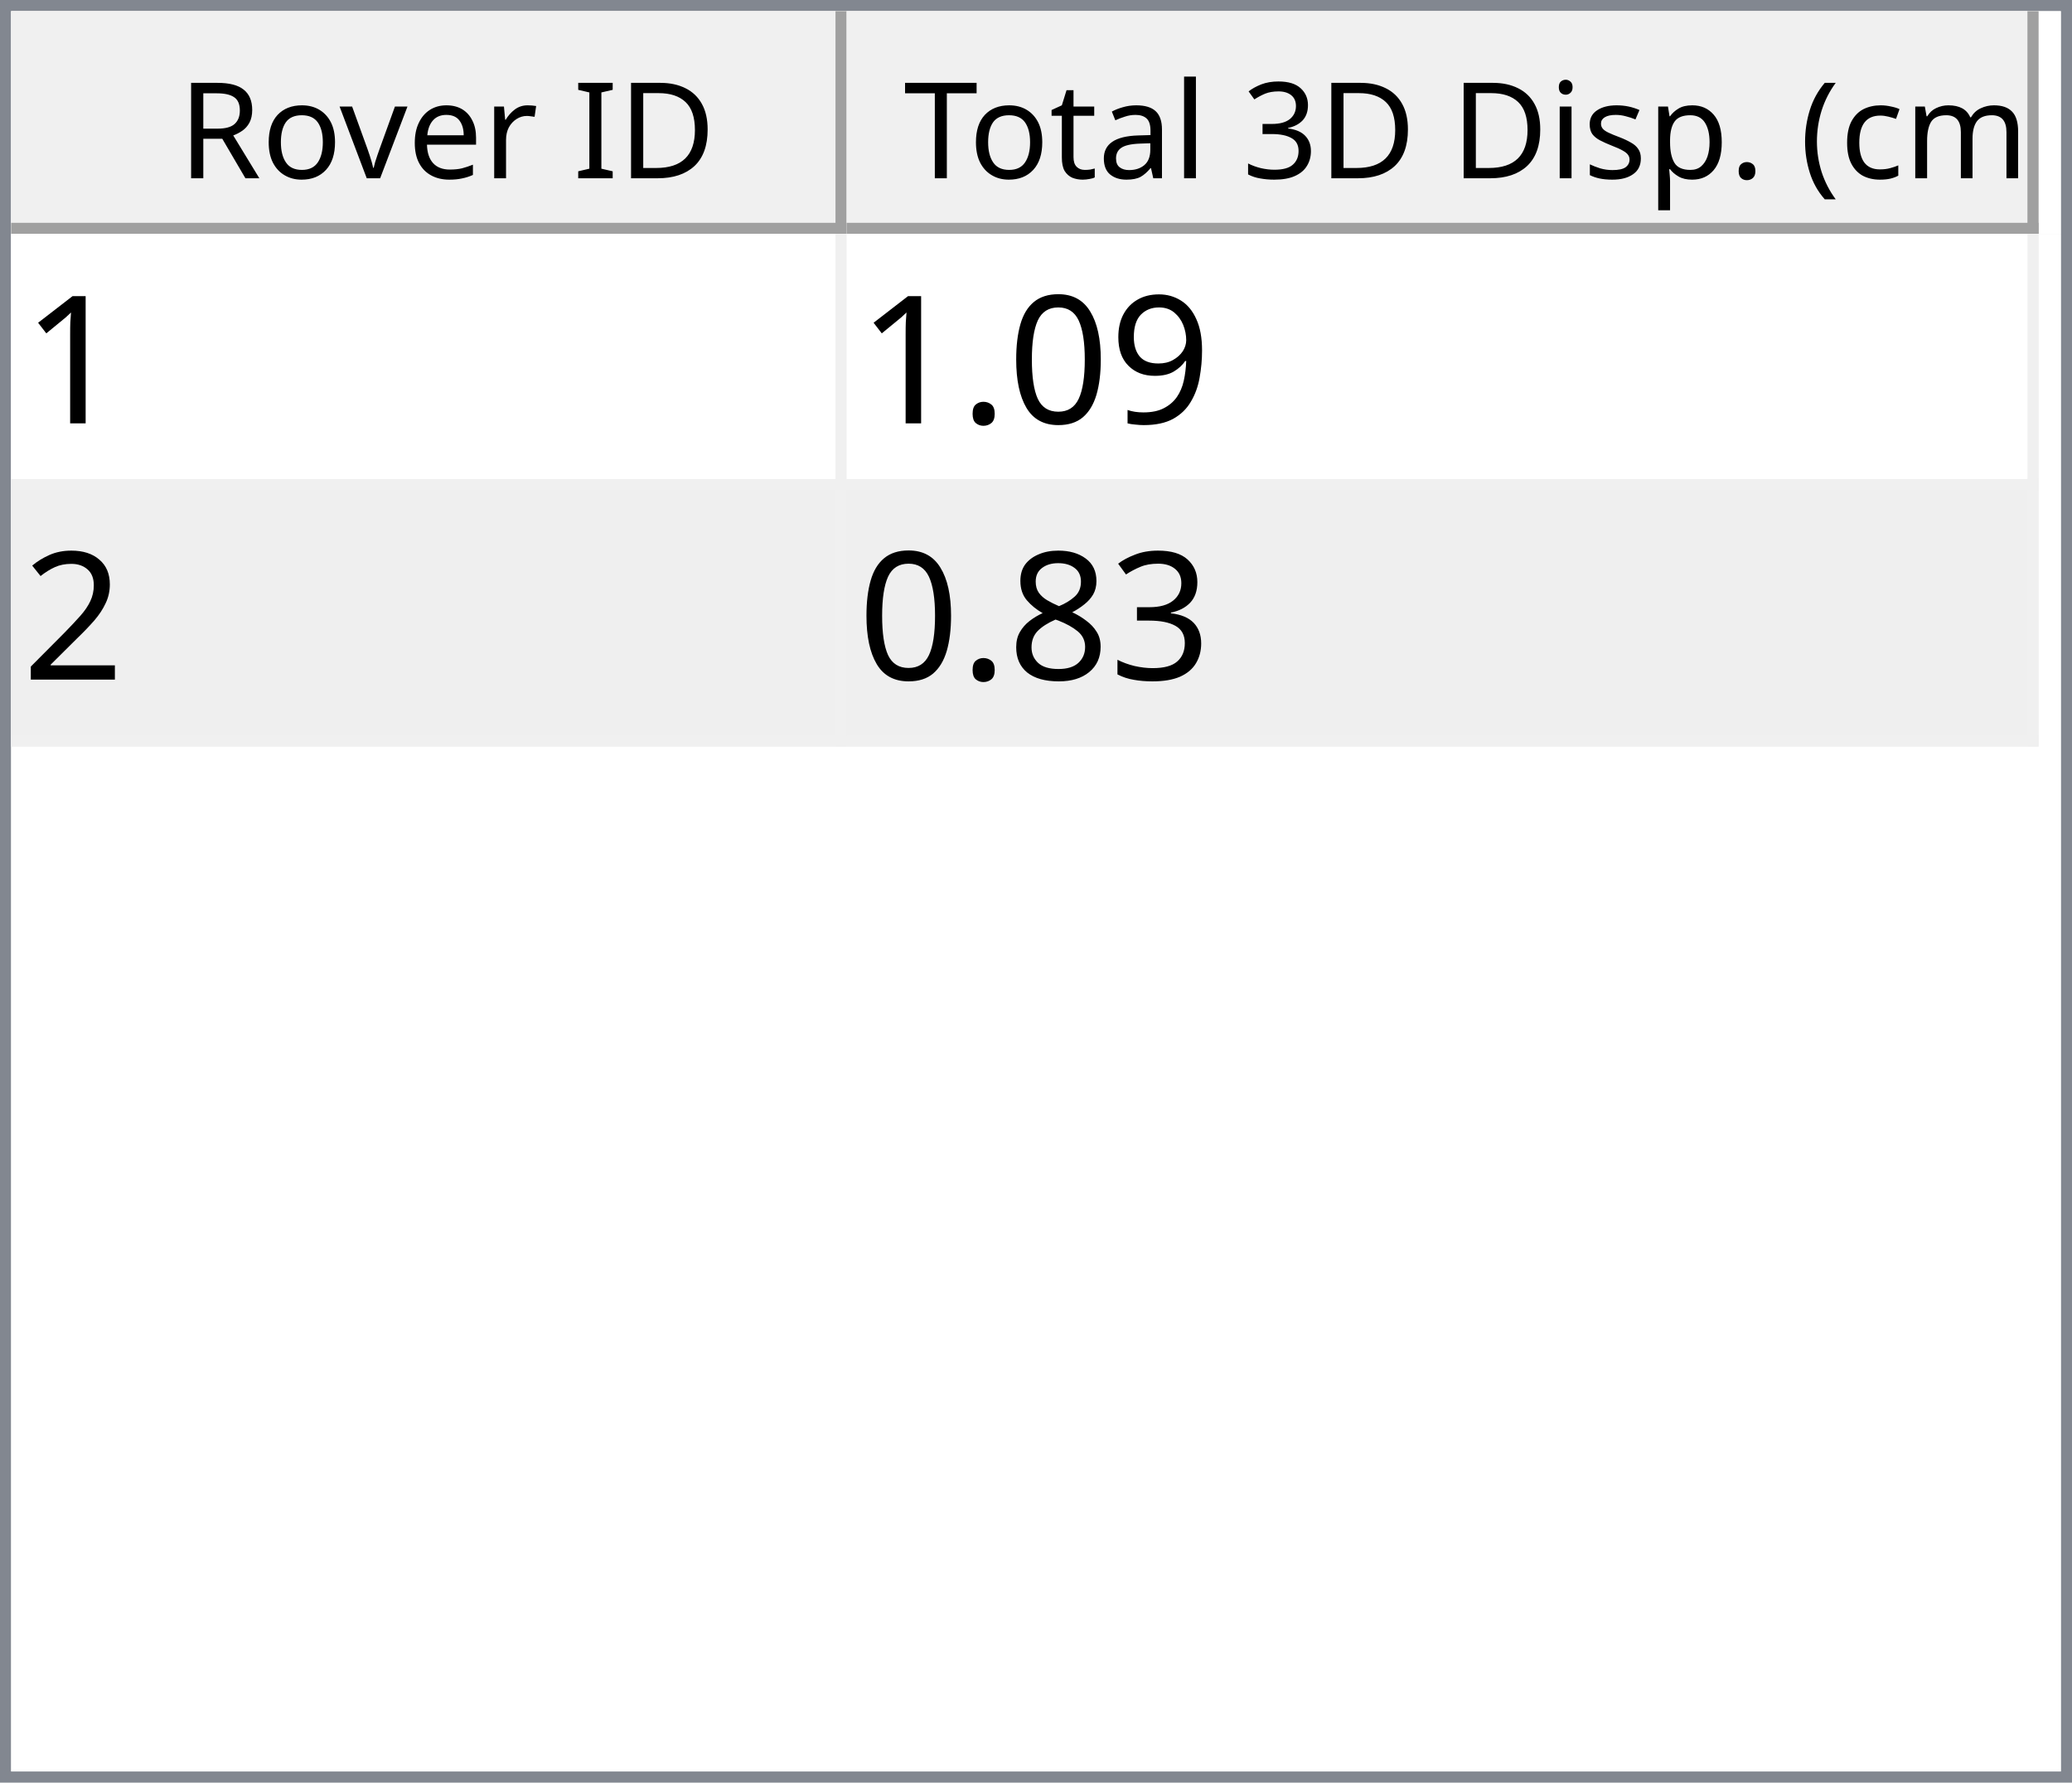
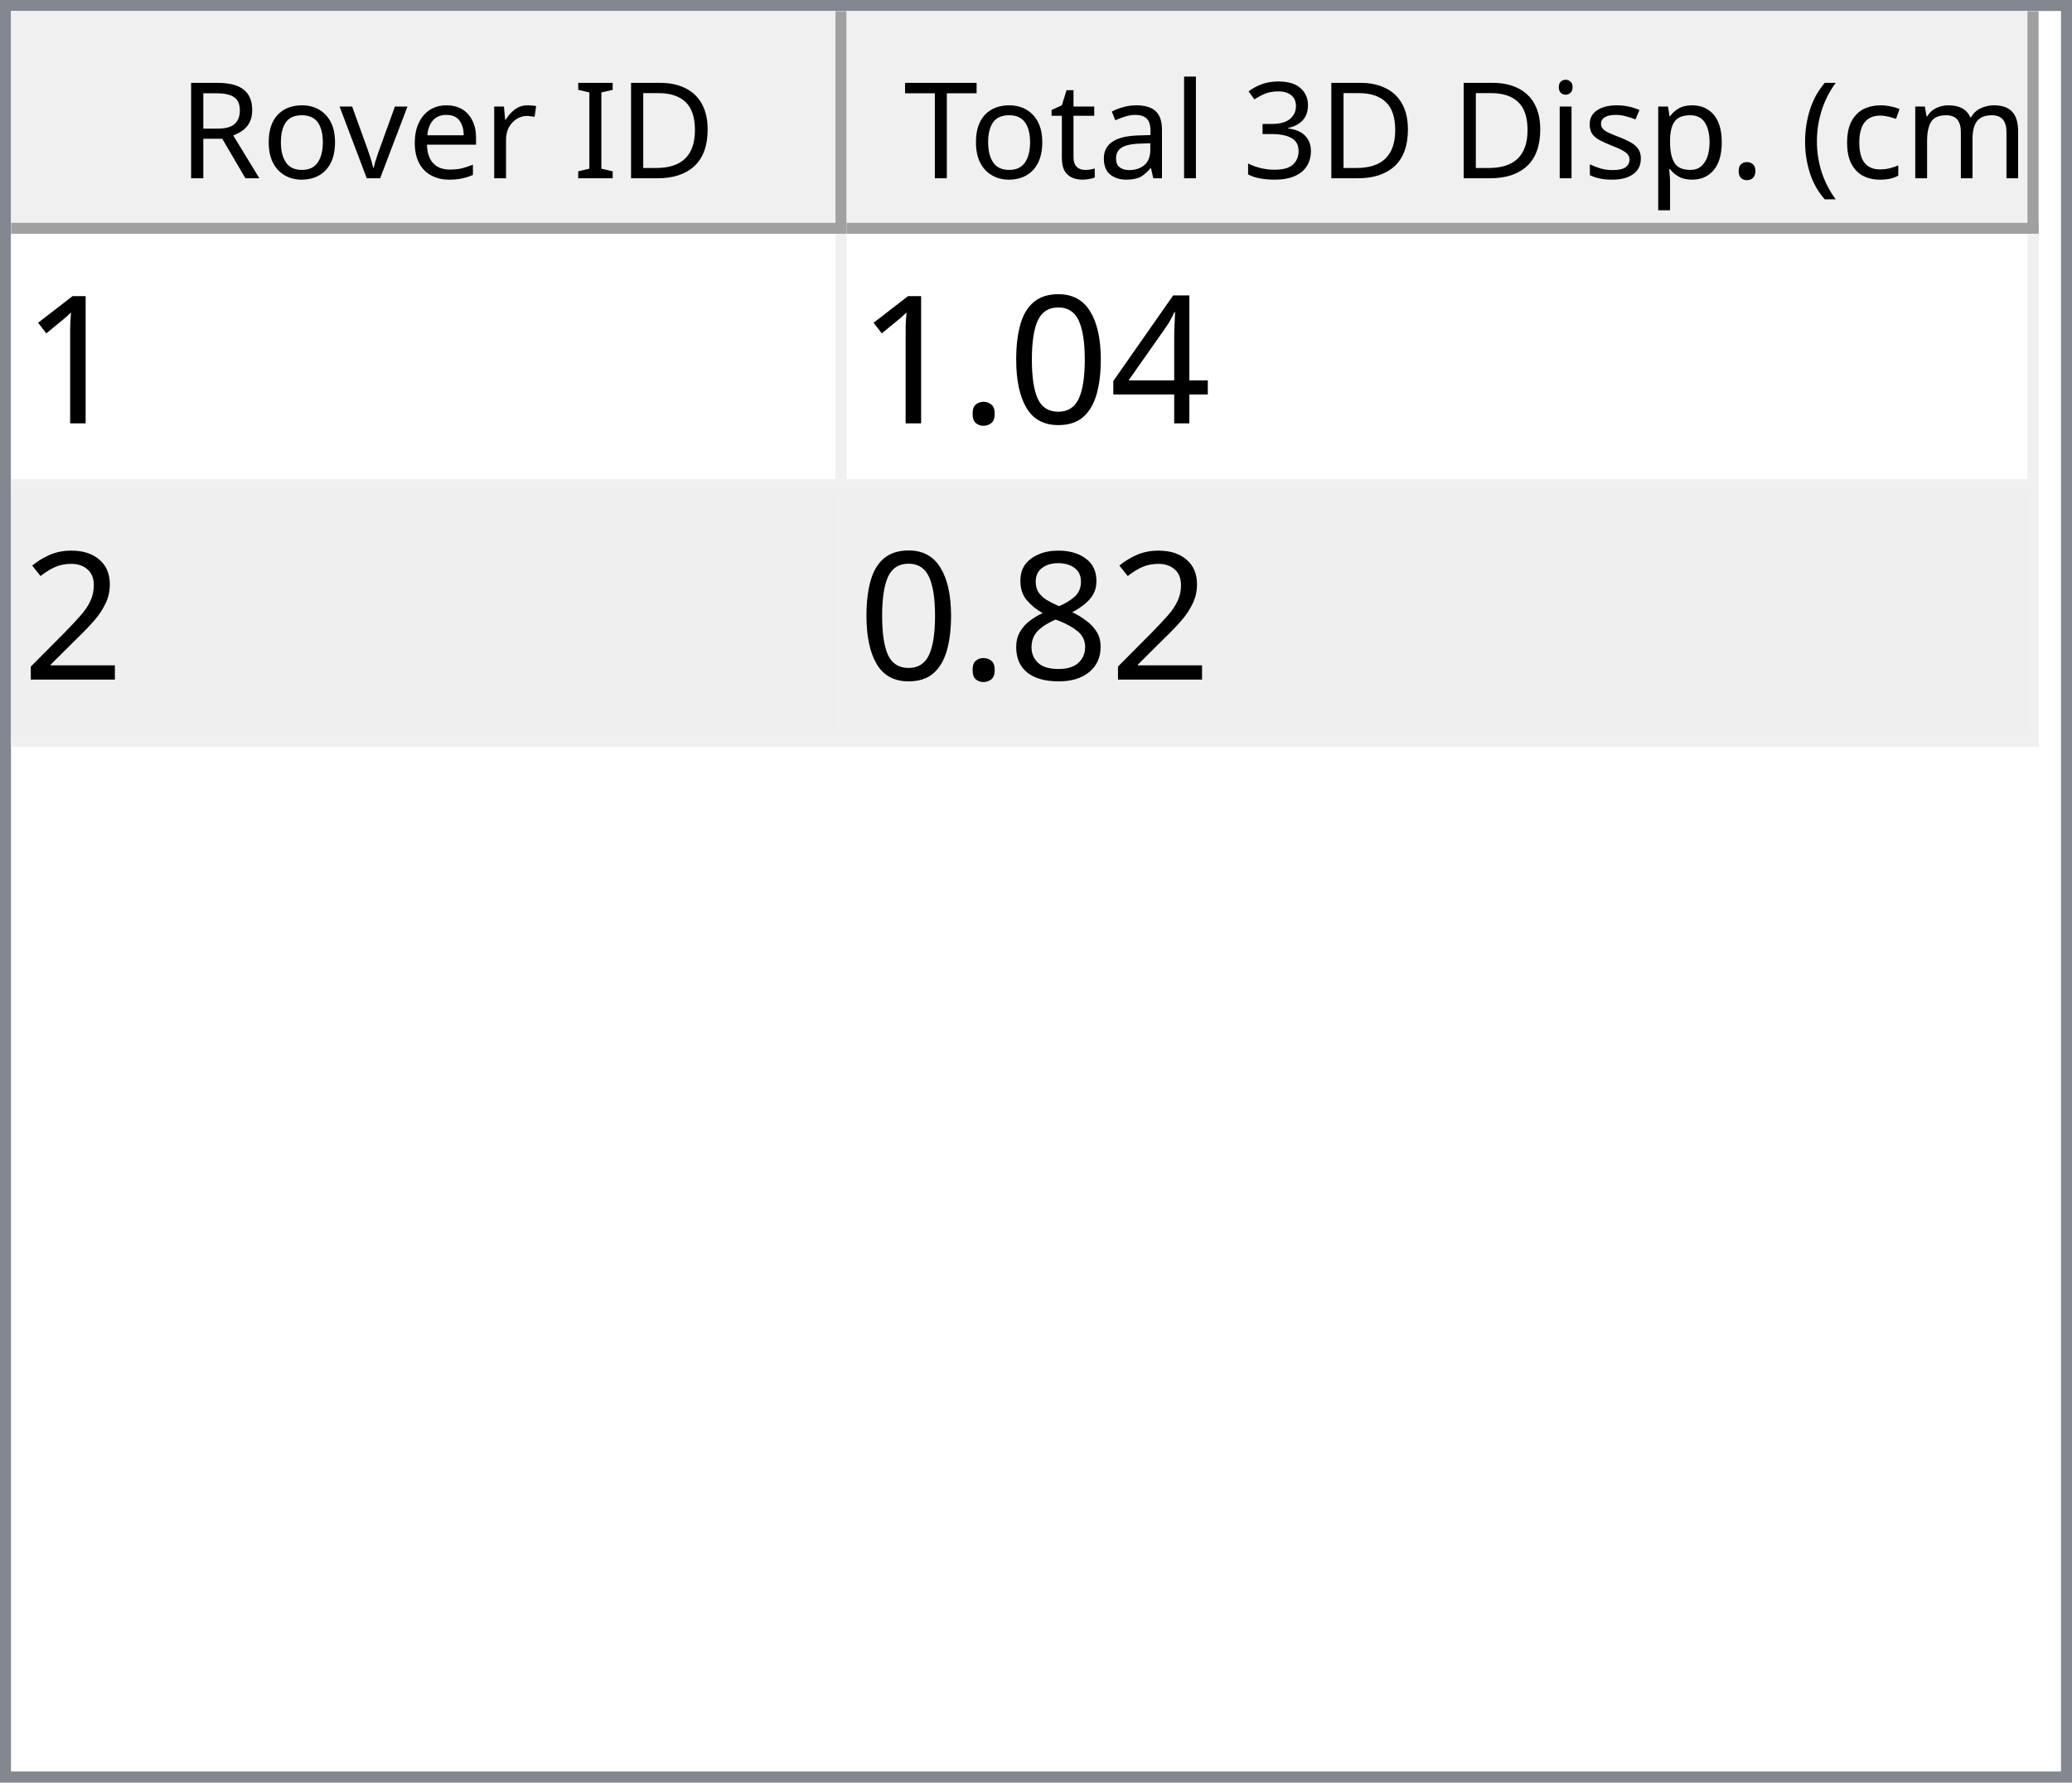
<svg xmlns="http://www.w3.org/2000/svg" style="fill-opacity:1; color-rendering:auto; color-interpolation:auto; text-rendering:auto; stroke:black; stroke-linecap:square; stroke-miterlimit:10; shape-rendering:auto; stroke-opacity:1; fill:black; stroke-dasharray:none; font-weight:normal; stroke-width:1; font-family:'Dialog'; font-style:normal; stroke-linejoin:miter; font-size:12px; stroke-dashoffset:0; image-rendering:auto;" width="186" height="160">
  <defs id="genericDefs" />
  <g>
    <defs id="defs1">
      <clipPath clipPathUnits="userSpaceOnUse" id="clipPath1">
        <path d="M0 0 L186 0 L186 160 L0 160 L0 0 Z" />
      </clipPath>
      <clipPath clipPathUnits="userSpaceOnUse" id="clipPath2">
        <path d="M0 0 L0 160 L186 160 L186 0 Z" />
      </clipPath>
      <clipPath clipPathUnits="userSpaceOnUse" id="clipPath3">
        <path d="M0 0 L0 20 L184 20 L184 0 Z" />
      </clipPath>
      <clipPath clipPathUnits="userSpaceOnUse" id="clipPath4">
        <path d="M0 0 L0 20 L75 20 L75 0 Z" />
      </clipPath>
      <clipPath clipPathUnits="userSpaceOnUse" id="clipPath5">
        <path d="M1 1 L1 19 L74 19 L74 1 Z" />
      </clipPath>
      <clipPath clipPathUnits="userSpaceOnUse" id="clipPath6">
        <path d="M0 0 L0 18 L73 18 L73 0 Z" />
      </clipPath>
      <clipPath clipPathUnits="userSpaceOnUse" id="clipPath7">
        <path d="M-0.5 -0.5 L-0.5 19.5 L74.5 19.5 L74.5 -0.5 Z" />
      </clipPath>
      <clipPath clipPathUnits="userSpaceOnUse" id="clipPath8">
        <path d="M0 0 L0 20 L107 20 L107 0 Z" />
      </clipPath>
      <clipPath clipPathUnits="userSpaceOnUse" id="clipPath9">
        <path d="M1 1 L1 19 L106 19 L106 1 Z" />
      </clipPath>
      <clipPath clipPathUnits="userSpaceOnUse" id="clipPath10">
        <path d="M0 0 L0 18 L105 18 L105 0 Z" />
      </clipPath>
      <clipPath clipPathUnits="userSpaceOnUse" id="clipPath11">
        <path d="M-0.5 -0.5 L-0.5 19.5 L106.5 19.5 L106.5 -0.5 Z" />
      </clipPath>
      <clipPath clipPathUnits="userSpaceOnUse" id="clipPath12">
        <path d="M0 0 L0 138 L184 138 L184 0 Z" />
      </clipPath>
      <clipPath clipPathUnits="userSpaceOnUse" id="clipPath13">
        <path d="M0 0 L0 46 L182 46 L182 0 Z" />
      </clipPath>
      <clipPath clipPathUnits="userSpaceOnUse" id="clipPath14">
        <path d="M-0.5 -0.5 L-0.5 45.5 L181.5 45.5 L181.5 -0.5 Z" />
      </clipPath>
      <clipPath clipPathUnits="userSpaceOnUse" id="clipPath15">
        <path d="M0 0 L0 22 L74 22 L74 0 Z" />
      </clipPath>
      <clipPath clipPathUnits="userSpaceOnUse" id="clipPath16">
        <path d="M0 0 L0 22 L106 22 L106 0 Z" />
      </clipPath>
      <font horiz-adv-x="64.551" id="font1">
        <font-face ascent="107.91" descent="25.098" units-per-em="100" style="font-style:normal; font-family:Segoe UI; font-weight:normal;" />
        <missing-glyph horiz-adv-x="64.551" d="M8.109 0 L8.109 68.266 L56.453 68.266 L56.453 0 L8.109 0 ZM15.328 7.234 L49.219 7.234 L49.219 61.031 L15.328 61.031 L15.328 7.234 Z" />
        <glyph unicode="D" horiz-adv-x="70.117" d="M9.188 0 L9.188 70.016 L28.516 70.016 Q65.531 70.016 65.531 35.891 Q65.531 19.672 55.25 9.836 Q44.969 0 27.734 0 L9.188 0 ZM17.391 62.594 L17.391 7.422 L27.828 7.422 Q41.609 7.422 49.273 14.797 Q56.938 22.172 56.938 35.688 Q56.938 62.594 28.328 62.594 L17.391 62.594 Z" />
        <glyph unicode="I" horiz-adv-x="26.611" d="M17.391 0 L9.188 0 L9.188 70.016 L17.391 70.016 L17.391 0 Z" />
        <glyph unicode=" " horiz-adv-x="27.393" d="" />
        <glyph unicode="r" horiz-adv-x="34.766" d="M34.188 41.891 Q32.078 43.5 28.125 43.5 Q23 43.5 19.555 38.672 Q16.109 33.844 16.109 25.484 L16.109 0 L8.109 0 L8.109 50 L16.109 50 L16.109 39.703 L16.312 39.703 Q18.016 44.969 21.531 47.922 Q25.047 50.875 29.391 50.875 Q32.516 50.875 34.188 50.203 L34.188 41.891 Z" />
        <glyph unicode="e" horiz-adv-x="52.295" d="M48.297 23 L12.984 23 Q13.188 14.656 17.484 10.109 Q21.781 5.562 29.297 5.562 Q37.75 5.562 44.828 11.141 L44.828 3.609 Q38.234 -1.172 27.391 -1.172 Q16.797 -1.172 10.742 5.641 Q4.688 12.453 4.688 24.812 Q4.688 36.469 11.305 43.82 Q17.922 51.172 27.734 51.172 Q37.547 51.172 42.922 44.828 Q48.297 38.484 48.297 27.203 L48.297 23 ZM40.094 29.781 Q40.047 36.719 36.75 40.578 Q33.453 44.438 27.594 44.438 Q21.922 44.438 17.969 40.383 Q14.016 36.328 13.094 29.781 L40.094 29.781 Z" />
        <glyph unicode="v" horiz-adv-x="47.9" d="M47.406 50 L27.484 0 L19.625 0 L0.688 50 L9.469 50 L22.172 13.672 Q23.578 9.672 23.922 6.688 L24.125 6.688 Q24.609 10.453 25.688 13.484 L38.969 50 L47.406 50 Z" />
        <glyph unicode="o" horiz-adv-x="58.594" d="M29 -1.172 Q17.922 -1.172 11.305 5.836 Q4.688 12.844 4.688 24.422 Q4.688 37.016 11.57 44.094 Q18.453 51.172 30.172 51.172 Q41.359 51.172 47.633 44.289 Q53.906 37.406 53.906 25.203 Q53.906 13.234 47.141 6.031 Q40.375 -1.172 29 -1.172 ZM29.594 44.438 Q21.875 44.438 17.383 39.188 Q12.891 33.938 12.891 24.703 Q12.891 15.828 17.43 10.695 Q21.969 5.562 29.594 5.562 Q37.359 5.562 41.531 10.594 Q45.703 15.625 45.703 24.906 Q45.703 34.281 41.531 39.359 Q37.359 44.438 29.594 44.438 Z" />
        <glyph unicode="R" horiz-adv-x="59.814" d="M59.375 0 L49.609 0 L37.891 19.625 Q36.281 22.359 34.766 24.289 Q33.25 26.219 31.664 27.438 Q30.078 28.656 28.25 29.219 Q26.422 29.781 24.125 29.781 L17.391 29.781 L17.391 0 L9.188 0 L9.188 70.016 L30.078 70.016 Q34.672 70.016 38.555 68.867 Q42.438 67.719 45.289 65.375 Q48.141 63.031 49.758 59.547 Q51.375 56.062 51.375 51.375 Q51.375 47.703 50.273 44.656 Q49.172 41.609 47.148 39.211 Q45.125 36.812 42.266 35.133 Q39.406 33.453 35.844 32.516 L35.844 32.328 Q37.594 31.547 38.891 30.547 Q40.188 29.547 41.359 28.18 Q42.531 26.812 43.68 25.078 Q44.828 23.344 46.234 21.047 L59.375 0 ZM17.391 62.594 L17.391 37.203 L28.516 37.203 Q31.594 37.203 34.203 38.133 Q36.812 39.062 38.719 40.797 Q40.625 42.531 41.703 45.047 Q42.781 47.562 42.781 50.688 Q42.781 56.297 39.141 59.445 Q35.5 62.594 28.609 62.594 L17.391 62.594 Z" />
        <glyph unicode=")" horiz-adv-x="30.176" d="M8.297 -15.922 L1.172 -15.922 Q16.406 2.344 16.406 26.812 Q16.406 51.469 1.078 70.016 L8.297 70.016 Q23.531 52.156 23.531 26.703 Q23.531 1.375 8.297 -15.922 Z" />
        <glyph unicode="m" horiz-adv-x="86.133" d="M79.109 0 L71.094 0 L71.094 28.719 Q71.094 37.016 68.531 40.727 Q65.969 44.438 59.906 44.438 Q54.781 44.438 51.195 39.75 Q47.609 35.062 47.609 28.516 L47.609 0 L39.594 0 L39.594 29.688 Q39.594 44.438 28.219 44.438 Q22.953 44.438 19.531 40.016 Q16.109 35.594 16.109 28.516 L16.109 0 L8.109 0 L8.109 50 L16.109 50 L16.109 42.094 L16.312 42.094 Q21.625 51.172 31.844 51.172 Q36.969 51.172 40.773 48.312 Q44.578 45.453 46 40.828 Q51.562 51.172 62.594 51.172 Q79.109 51.172 79.109 30.812 L79.109 0 Z" />
        <glyph unicode="c" horiz-adv-x="46.191" d="M42.188 2.297 Q36.422 -1.172 28.516 -1.172 Q17.828 -1.172 11.258 5.789 Q4.688 12.75 4.688 23.828 Q4.688 36.188 11.766 43.68 Q18.844 51.172 30.672 51.172 Q37.25 51.172 42.281 48.734 L42.281 40.531 Q36.719 44.438 30.375 44.438 Q22.703 44.438 17.797 38.945 Q12.891 33.453 12.891 24.516 Q12.891 15.719 17.508 10.641 Q22.125 5.562 29.891 5.562 Q36.422 5.562 42.188 9.906 L42.188 2.297 Z" />
        <glyph unicode="(" horiz-adv-x="30.176" d="M29.109 -15.922 L21.969 -15.922 Q6.844 1.375 6.844 26.703 Q6.844 52.156 21.969 70.016 L29.203 70.016 Q13.875 51.469 13.875 26.812 Q13.875 2.344 29.109 -15.922 Z" />
        <glyph unicode="." horiz-adv-x="21.68" d="M10.891 -1.078 Q8.641 -1.078 7.055 0.539 Q5.469 2.156 5.469 4.391 Q5.469 6.641 7.055 8.273 Q8.641 9.906 10.891 9.906 Q13.188 9.906 14.797 8.273 Q16.406 6.641 16.406 4.391 Q16.406 2.156 14.797 0.539 Q13.188 -1.078 10.891 -1.078 Z" />
        <glyph unicode="p" horiz-adv-x="58.789" d="M16.312 7.234 L16.109 7.234 L16.109 -23 L8.109 -23 L8.109 50 L16.109 50 L16.109 41.219 L16.312 41.219 Q22.219 51.172 33.594 51.172 Q43.266 51.172 48.688 44.461 Q54.109 37.75 54.109 26.469 Q54.109 13.922 48 6.375 Q41.891 -1.172 31.297 -1.172 Q21.578 -1.172 16.312 7.234 ZM16.109 27.391 L16.109 20.406 Q16.109 14.203 20.141 9.883 Q24.172 5.562 30.375 5.562 Q37.641 5.562 41.773 11.133 Q45.906 16.703 45.906 26.609 Q45.906 34.969 42.047 39.703 Q38.188 44.438 31.594 44.438 Q24.609 44.438 20.359 39.578 Q16.109 34.719 16.109 27.391 Z" />
        <glyph unicode="s" horiz-adv-x="42.432" d="M5.078 1.812 L5.078 10.406 Q11.625 5.562 19.484 5.562 Q30.031 5.562 30.031 12.594 Q30.031 14.594 29.125 15.992 Q28.219 17.391 26.68 18.461 Q25.141 19.531 23.07 20.383 Q21 21.234 18.609 22.172 Q15.281 23.484 12.766 24.828 Q10.25 26.172 8.57 27.859 Q6.891 29.547 6.031 31.695 Q5.172 33.844 5.172 36.719 Q5.172 40.234 6.789 42.945 Q8.406 45.656 11.086 47.484 Q13.766 49.312 17.211 50.242 Q20.656 51.172 24.312 51.172 Q30.812 51.172 35.938 48.922 L35.938 40.828 Q30.422 44.438 23.25 44.438 Q21 44.438 19.195 43.922 Q17.391 43.406 16.094 42.477 Q14.797 41.547 14.086 40.258 Q13.375 38.969 13.375 37.406 Q13.375 35.453 14.086 34.133 Q14.797 32.812 16.164 31.789 Q17.531 30.766 19.484 29.938 Q21.438 29.109 23.922 28.125 Q27.25 26.859 29.883 25.516 Q32.516 24.172 34.375 22.484 Q36.234 20.797 37.234 18.602 Q38.234 16.406 38.234 13.375 Q38.234 9.672 36.602 6.938 Q34.969 4.203 32.234 2.398 Q29.5 0.594 25.93 -0.289 Q22.359 -1.172 18.453 -1.172 Q10.75 -1.172 5.078 1.812 Z" />
        <glyph unicode="i" horiz-adv-x="24.219" d="M12.203 62.703 Q10.062 62.703 8.547 64.164 Q7.031 65.625 7.031 67.875 Q7.031 70.125 8.547 71.609 Q10.062 73.094 12.203 73.094 Q14.406 73.094 15.945 71.609 Q17.484 70.125 17.484 67.875 Q17.484 65.719 15.945 64.211 Q14.406 62.703 12.203 62.703 ZM16.109 0 L8.109 0 L8.109 50 L16.109 50 L16.109 0 Z" />
        <glyph unicode="3" horiz-adv-x="53.906" d="M46.531 19.828 Q46.531 15.094 44.75 11.211 Q42.969 7.328 39.719 4.57 Q36.469 1.812 31.93 0.297 Q27.391 -1.219 21.922 -1.219 Q11.922 -1.219 6 2.594 L6 11.188 Q13.094 5.609 22.219 5.609 Q25.875 5.609 28.828 6.539 Q31.781 7.469 33.906 9.227 Q36.031 10.984 37.18 13.477 Q38.328 15.969 38.328 19.094 Q38.328 32.812 18.797 32.812 L12.984 32.812 L12.984 39.594 L18.5 39.594 Q35.797 39.594 35.797 52.484 Q35.797 64.406 22.609 64.406 Q15.188 64.406 8.688 59.422 L8.688 67.188 Q15.375 71.188 24.609 71.188 Q29 71.188 32.57 69.969 Q36.141 68.75 38.68 66.555 Q41.219 64.359 42.609 61.281 Q44 58.203 44 54.5 Q44 40.672 30.031 36.719 L30.031 36.531 Q33.594 36.141 36.625 34.797 Q39.656 33.453 41.852 31.305 Q44.047 29.156 45.289 26.25 Q46.531 23.344 46.531 19.828 Z" />
        <glyph unicode="l" horiz-adv-x="24.219" d="M16.109 0 L8.109 0 L8.109 74.031 L16.109 74.031 L16.109 0 Z" />
        <glyph unicode="a" horiz-adv-x="50.879" d="M43.891 0 L35.891 0 L35.891 7.812 L35.688 7.812 Q30.469 -1.172 20.312 -1.172 Q12.844 -1.172 8.617 2.781 Q4.391 6.734 4.391 13.281 Q4.391 27.297 20.906 29.594 L35.891 31.688 Q35.891 44.438 25.594 44.438 Q16.547 44.438 9.281 38.281 L9.281 46.484 Q16.656 51.172 26.266 51.172 Q43.891 51.172 43.891 32.516 L43.891 0 ZM35.891 25.297 L23.828 23.641 Q18.266 22.859 15.43 20.875 Q12.594 18.891 12.594 13.875 Q12.594 10.203 15.211 7.883 Q17.828 5.562 22.172 5.562 Q28.125 5.562 32.008 9.742 Q35.891 13.922 35.891 20.312 L35.891 25.297 Z" />
        <glyph unicode="t" horiz-adv-x="33.887" d="M31.297 0.484 Q28.469 -1.078 23.828 -1.078 Q10.688 -1.078 10.688 13.578 L10.688 43.172 L2.094 43.172 L2.094 50 L10.688 50 L10.688 62.203 L18.703 64.797 L18.703 50 L31.297 50 L31.297 43.172 L18.703 43.172 L18.703 14.984 Q18.703 9.969 20.414 7.82 Q22.125 5.672 26.078 5.672 Q29.109 5.672 31.297 7.328 L31.297 0.484 Z" />
        <glyph unicode="T" horiz-adv-x="52.393" d="M50.594 62.594 L30.375 62.594 L30.375 0 L22.172 0 L22.172 62.594 L2 62.594 L2 70.016 L50.594 70.016 L50.594 62.594 Z" />
      </font>
      <font horiz-adv-x="75.0" id="font2">
        <font-face ascent="100.537" descent="21.973" units-per-em="100" style="font-style:normal; font-family:sans-serif; font-weight:normal;" />
        <missing-glyph horiz-adv-x="75.0" d="M12.5 0 L12.5 62.5 L62.5 62.5 L62.5 0 L12.5 0 ZM14.062 1.562 L60.938 1.562 L60.938 60.938 L14.062 60.938 L14.062 1.562 Z" />
        <glyph unicode="1" horiz-adv-x="55.615" d="M37.25 0 L28.469 0 L28.469 56 Q25.297 52.984 20.141 49.953 Q14.984 46.922 10.891 45.406 L10.891 53.906 Q18.266 57.375 23.781 62.305 Q29.297 67.234 31.594 71.875 L37.25 71.875 L37.25 0 Z" />
-         <glyph unicode="9" horiz-adv-x="55.615" d="M5.469 16.547 L13.922 17.328 Q14.984 11.375 18.016 8.688 Q21.047 6 25.781 6 Q29.828 6 32.883 7.859 Q35.938 9.719 37.891 12.82 Q39.844 15.922 41.164 21.195 Q42.484 26.469 42.484 31.938 Q42.484 32.516 42.438 33.688 Q39.797 29.5 35.234 26.883 Q30.672 24.266 25.344 24.266 Q16.453 24.266 10.305 30.711 Q4.156 37.156 4.156 47.703 Q4.156 58.594 10.578 65.234 Q17 71.875 26.656 71.875 Q33.641 71.875 39.43 68.117 Q45.219 64.359 48.219 57.398 Q51.219 50.438 51.219 37.25 Q51.219 23.531 48.242 15.406 Q45.266 7.281 39.383 3.031 Q33.5 -1.219 25.594 -1.219 Q17.188 -1.219 11.867 3.445 Q6.547 8.109 5.469 16.547 ZM41.453 48.141 Q41.453 55.719 37.43 60.156 Q33.406 64.594 27.734 64.594 Q21.875 64.594 17.531 59.812 Q13.188 55.031 13.188 47.406 Q13.188 40.578 17.312 36.305 Q21.438 32.031 27.484 32.031 Q33.594 32.031 37.523 36.305 Q41.453 40.578 41.453 48.141 Z" />
+         <glyph unicode="4" horiz-adv-x="55.615" d="M32.328 0 L32.328 17.141 L1.266 17.141 L1.266 25.203 L33.938 71.578 L41.109 71.578 L41.109 25.203 L50.781 25.203 L50.781 17.141 L41.109 17.141 L41.109 0 L32.328 0 ZM32.328 25.203 L32.328 57.469 L9.906 25.203 L32.328 25.203 Z" />
        <glyph unicode="0" horiz-adv-x="55.615" d="M4.156 35.297 Q4.156 48 6.766 55.742 Q9.375 63.484 14.523 67.68 Q19.672 71.875 27.484 71.875 Q33.25 71.875 37.594 69.555 Q41.938 67.234 44.773 62.867 Q47.609 58.5 49.219 52.227 Q50.828 45.953 50.828 35.297 Q50.828 22.703 48.242 14.969 Q45.656 7.234 40.508 3.008 Q35.359 -1.219 27.484 -1.219 Q17.141 -1.219 11.234 6.203 Q4.156 15.141 4.156 35.297 ZM13.188 35.297 Q13.188 17.672 17.312 11.836 Q21.438 6 27.484 6 Q33.547 6 37.672 11.859 Q41.797 17.719 41.797 35.297 Q41.797 52.984 37.672 58.789 Q33.547 64.594 27.391 64.594 Q21.344 64.594 17.719 59.469 Q13.188 52.938 13.188 35.297 Z" />
        <glyph unicode="." horiz-adv-x="27.783" d="M9.078 0 L9.078 10.016 L19.094 10.016 L19.094 0 L9.078 0 Z" />
        <glyph unicode="2" horiz-adv-x="55.615" d="M50.344 8.453 L50.344 0 L3.031 0 Q2.938 3.172 4.047 6.109 Q5.859 10.938 9.836 15.625 Q13.812 20.312 21.344 26.469 Q33.016 36.031 37.117 41.625 Q41.219 47.219 41.219 52.203 Q41.219 57.422 37.477 61.008 Q33.734 64.594 27.734 64.594 Q21.391 64.594 17.578 60.789 Q13.766 56.984 13.719 50.25 L4.688 51.172 Q5.609 61.281 11.664 66.578 Q17.719 71.875 27.938 71.875 Q38.234 71.875 44.242 66.164 Q50.25 60.453 50.25 52 Q50.25 47.703 48.492 43.555 Q46.734 39.406 42.656 34.812 Q38.578 30.219 29.109 22.219 Q21.188 15.578 18.945 13.211 Q16.703 10.844 15.234 8.453 L50.344 8.453 Z" />
-         <glyph unicode="3" horiz-adv-x="55.615" d="M4.203 18.891 L12.984 20.062 Q14.5 12.594 18.141 9.297 Q21.781 6 27 6 Q33.203 6 37.477 10.297 Q41.75 14.594 41.75 20.953 Q41.75 27 37.797 30.93 Q33.844 34.859 27.734 34.859 Q25.25 34.859 21.531 33.891 L22.516 41.609 Q23.391 41.5 23.922 41.5 Q29.547 41.5 34.039 44.43 Q38.531 47.359 38.531 53.469 Q38.531 58.297 35.258 61.477 Q31.984 64.656 26.812 64.656 Q21.688 64.656 18.266 61.43 Q14.844 58.203 13.875 51.766 L5.078 53.328 Q6.688 62.156 12.398 67.016 Q18.109 71.875 26.609 71.875 Q32.469 71.875 37.398 69.359 Q42.328 66.844 44.945 62.5 Q47.562 58.156 47.562 53.266 Q47.562 48.641 45.07 44.828 Q42.578 41.016 37.703 38.766 Q44.047 37.312 47.562 32.695 Q51.078 28.078 51.078 21.141 Q51.078 11.766 44.242 5.25 Q37.406 -1.266 26.953 -1.266 Q17.531 -1.266 11.305 4.352 Q5.078 9.969 4.203 18.891 Z" />
        <glyph unicode="8" horiz-adv-x="55.615" d="M17.672 38.812 Q12.203 40.828 9.57 44.539 Q6.938 48.25 6.938 53.422 Q6.938 61.234 12.555 66.555 Q18.172 71.875 27.484 71.875 Q36.859 71.875 42.578 66.43 Q48.297 60.984 48.297 53.172 Q48.297 48.188 45.68 44.508 Q43.062 40.828 37.75 38.812 Q44.344 36.672 47.781 31.883 Q51.219 27.094 51.219 20.453 Q51.219 11.281 44.727 5.031 Q38.234 -1.219 27.641 -1.219 Q17.047 -1.219 10.547 5.055 Q4.047 11.328 4.047 20.703 Q4.047 27.688 7.594 32.398 Q11.141 37.109 17.672 38.812 ZM15.922 53.719 Q15.922 48.641 19.195 45.414 Q22.469 42.188 27.688 42.188 Q32.766 42.188 36.016 45.383 Q39.266 48.578 39.266 53.219 Q39.266 58.062 35.914 61.359 Q32.562 64.656 27.594 64.656 Q22.562 64.656 19.242 61.43 Q15.922 58.203 15.922 53.719 ZM13.094 20.656 Q13.094 16.891 14.875 13.375 Q16.656 9.859 20.172 7.93 Q23.688 6 27.734 6 Q34.031 6 38.133 10.055 Q42.234 14.109 42.234 20.359 Q42.234 26.703 38.016 30.859 Q33.797 35.016 27.438 35.016 Q21.234 35.016 17.164 30.914 Q13.094 26.812 13.094 20.656 Z" />
      </font>
    </defs>
    <g style="fill:white; stroke:white;">
      <rect x="0" y="0" width="186" style="clip-path:url(#clipPath1); stroke:none;" height="160" />
    </g>
    <g style="fill:white; text-rendering:optimizeSpeed; color-rendering:optimizeSpeed; image-rendering:optimizeSpeed; shape-rendering:crispEdges; stroke:white; color-interpolation:sRGB;">
      <rect x="0" width="186" height="160" y="0" style="stroke:none;" />
      <path style="stroke:none;" d="M0 160 L186 160 L186 0 L0 0 Z" />
    </g>
    <g style="fill:rgb(240,240,240); font-family:'Segoe UI'; stroke:rgb(240,240,240);">
      <rect x="0" y="0" width="186" style="clip-path:url(#clipPath2); stroke:none;" height="160" />
    </g>
    <g style="fill:rgb(130,135,144); font-family:'Segoe UI'; stroke:rgb(130,135,144);">
      <path d="M0 0 L186 0 L186 160 L0 160 L0 0 ZM1 1 L185 1 L185 159 L1 159 L1 1 Z" style="fill-rule:evenodd; clip-path:url(#clipPath2); stroke:none;" />
    </g>
    <g style="fill:white; font-family:'Segoe UI'; stroke:white;" transform="translate(1,1)">
      <rect x="0" y="0" width="184" style="clip-path:url(#clipPath3); stroke:none;" height="20" />
    </g>
    <g style="fill:rgb(240,240,240); font-family:'Segoe UI'; stroke:rgb(240,240,240);" transform="translate(1,1)">
      <rect x="0" y="0" width="75" style="clip-path:url(#clipPath4); stroke:none;" height="20" />
    </g>
    <g style="font-family:'Segoe UI';" transform="translate(2,2)">
      <text x="14" xml:space="preserve" y="14" style="clip-path:url(#clipPath6); stroke:none;">Rover ID</text>
    </g>
    <g style="fill:rgb(160,160,160); font-family:'Segoe UI'; stroke:rgb(160,160,160); stroke-linejoin:bevel;" transform="translate(1.5,1.5)">
      <line x1="74" x2="74" y1="0" style="fill:none; clip-path:url(#clipPath7);" y2="19" />
    </g>
    <g style="fill:rgb(160,160,160); font-family:'Segoe UI'; stroke:rgb(160,160,160); stroke-linejoin:bevel;" transform="matrix(1,0,0,1,1,1) translate(0.5,0.5)">
      <line x1="0" x2="74" y1="19" style="fill:none; clip-path:url(#clipPath7);" y2="19" />
    </g>
    <g style="fill:rgb(240,240,240); font-family:'Segoe UI'; stroke:rgb(240,240,240);" transform="translate(76,1)">
      <rect x="0" y="0" width="107" style="clip-path:url(#clipPath8); stroke:none;" height="20" />
    </g>
    <g style="font-family:'Segoe UI';" transform="translate(77,2)">
      <text x="1" xml:space="preserve" y="14" style="clip-path:url(#clipPath10); stroke:none;"> Total 3D Disp. (cm)</text>
    </g>
    <g style="fill:rgb(160,160,160); font-family:'Segoe UI'; stroke:rgb(160,160,160); stroke-linejoin:bevel;" transform="translate(76.5,1.5)">
      <line x1="106" x2="106" y1="0" style="fill:none; clip-path:url(#clipPath11);" y2="19" />
    </g>
    <g style="fill:rgb(160,160,160); font-family:'Segoe UI'; stroke:rgb(160,160,160); stroke-linejoin:bevel;" transform="matrix(1,0,0,1,76,1) translate(0.5,0.5)">
      <line x1="0" x2="106" y1="19" style="fill:none; clip-path:url(#clipPath11);" y2="19" />
    </g>
    <g style="fill:white; font-family:'Segoe UI'; stroke:white;" transform="translate(1,21)">
      <rect x="0" y="0" width="184" style="clip-path:url(#clipPath12); stroke:none;" height="138" />
    </g>
    <g style="fill:rgb(240,240,240); font-size:16px; font-family:sans-serif; stroke:rgb(240,240,240);" transform="translate(1,21)">
      <rect x="0" y="0" width="182" style="clip-path:url(#clipPath13); stroke:none;" height="46" />
      <line transform="translate(0.5,0.5)" x1="0" x2="181" y1="22" style="clip-path:url(#clipPath14); fill:none; stroke-linejoin:bevel;" y2="22" />
    </g>
    <g transform="matrix(1,0,0,1,1,21) translate(0.5,0.5)" style="fill:rgb(240,240,240); font-size:16px; font-family:sans-serif; stroke:rgb(240,240,240); stroke-linejoin:bevel;">
      <line x1="0" x2="181" y1="45" style="fill:none; clip-path:url(#clipPath14);" y2="45" />
    </g>
    <g transform="matrix(1,0,0,1,1,21) translate(0.5,0.5)" style="fill:rgb(240,240,240); font-size:16px; font-family:sans-serif; stroke:rgb(240,240,240); stroke-linejoin:bevel;">
      <line x1="74" x2="74" y1="0" style="fill:none; clip-path:url(#clipPath14);" y2="45" />
    </g>
    <g transform="matrix(1,0,0,1,1,21) translate(0.5,0.5)" style="fill:rgb(240,240,240); font-size:16px; font-family:sans-serif; stroke:rgb(240,240,240); stroke-linejoin:bevel;">
      <line x1="181" x2="181" y1="0" style="fill:none; clip-path:url(#clipPath14);" y2="45" />
    </g>
    <g style="fill:white; font-size:16px; font-family:sans-serif; stroke:white;" transform="matrix(1,0,0,1,1,21)">
      <rect x="0" y="0" width="74" style="clip-path:url(#clipPath15); stroke:none;" height="22" />
      <text x="1" y="17" style="fill:black; clip-path:url(#clipPath15); stroke:none;" xml:space="preserve">1</text>
    </g>
    <g style="fill:white; font-size:16px; font-family:sans-serif; stroke:white;" transform="matrix(1,0,0,1,1,21) translate(75,0)">
      <rect x="0" y="0" width="106" style="clip-path:url(#clipPath16); stroke:none;" height="22" />
-       <text x="1" y="17" style="fill:black; clip-path:url(#clipPath16); stroke:none;" xml:space="preserve">1.09</text>
+       <text x="1" y="17" style="fill:black; clip-path:url(#clipPath16); stroke:none;" xml:space="preserve">1.04</text>
    </g>
    <g style="fill:rgb(239,239,239); font-size:16px; font-family:sans-serif; stroke:rgb(239,239,239);" transform="matrix(1,0,0,1,1,21) translate(0,23)">
      <rect x="0" y="0" width="74" style="clip-path:url(#clipPath15); stroke:none;" height="22" />
      <text x="1" y="17" style="fill:black; clip-path:url(#clipPath15); stroke:none;" xml:space="preserve">2</text>
    </g>
    <g style="fill:rgb(239,239,239); font-size:16px; font-family:sans-serif; stroke:rgb(239,239,239);" transform="matrix(1,0,0,1,1,21) translate(75,23)">
      <rect x="0" y="0" width="106" style="clip-path:url(#clipPath16); stroke:none;" height="22" />
-       <text x="1" y="17" style="fill:black; clip-path:url(#clipPath16); stroke:none;" xml:space="preserve">0.83</text>
+       <text x="1" y="17" style="fill:black; clip-path:url(#clipPath16); stroke:none;" xml:space="preserve">0.82</text>
    </g>
  </g>
</svg>
